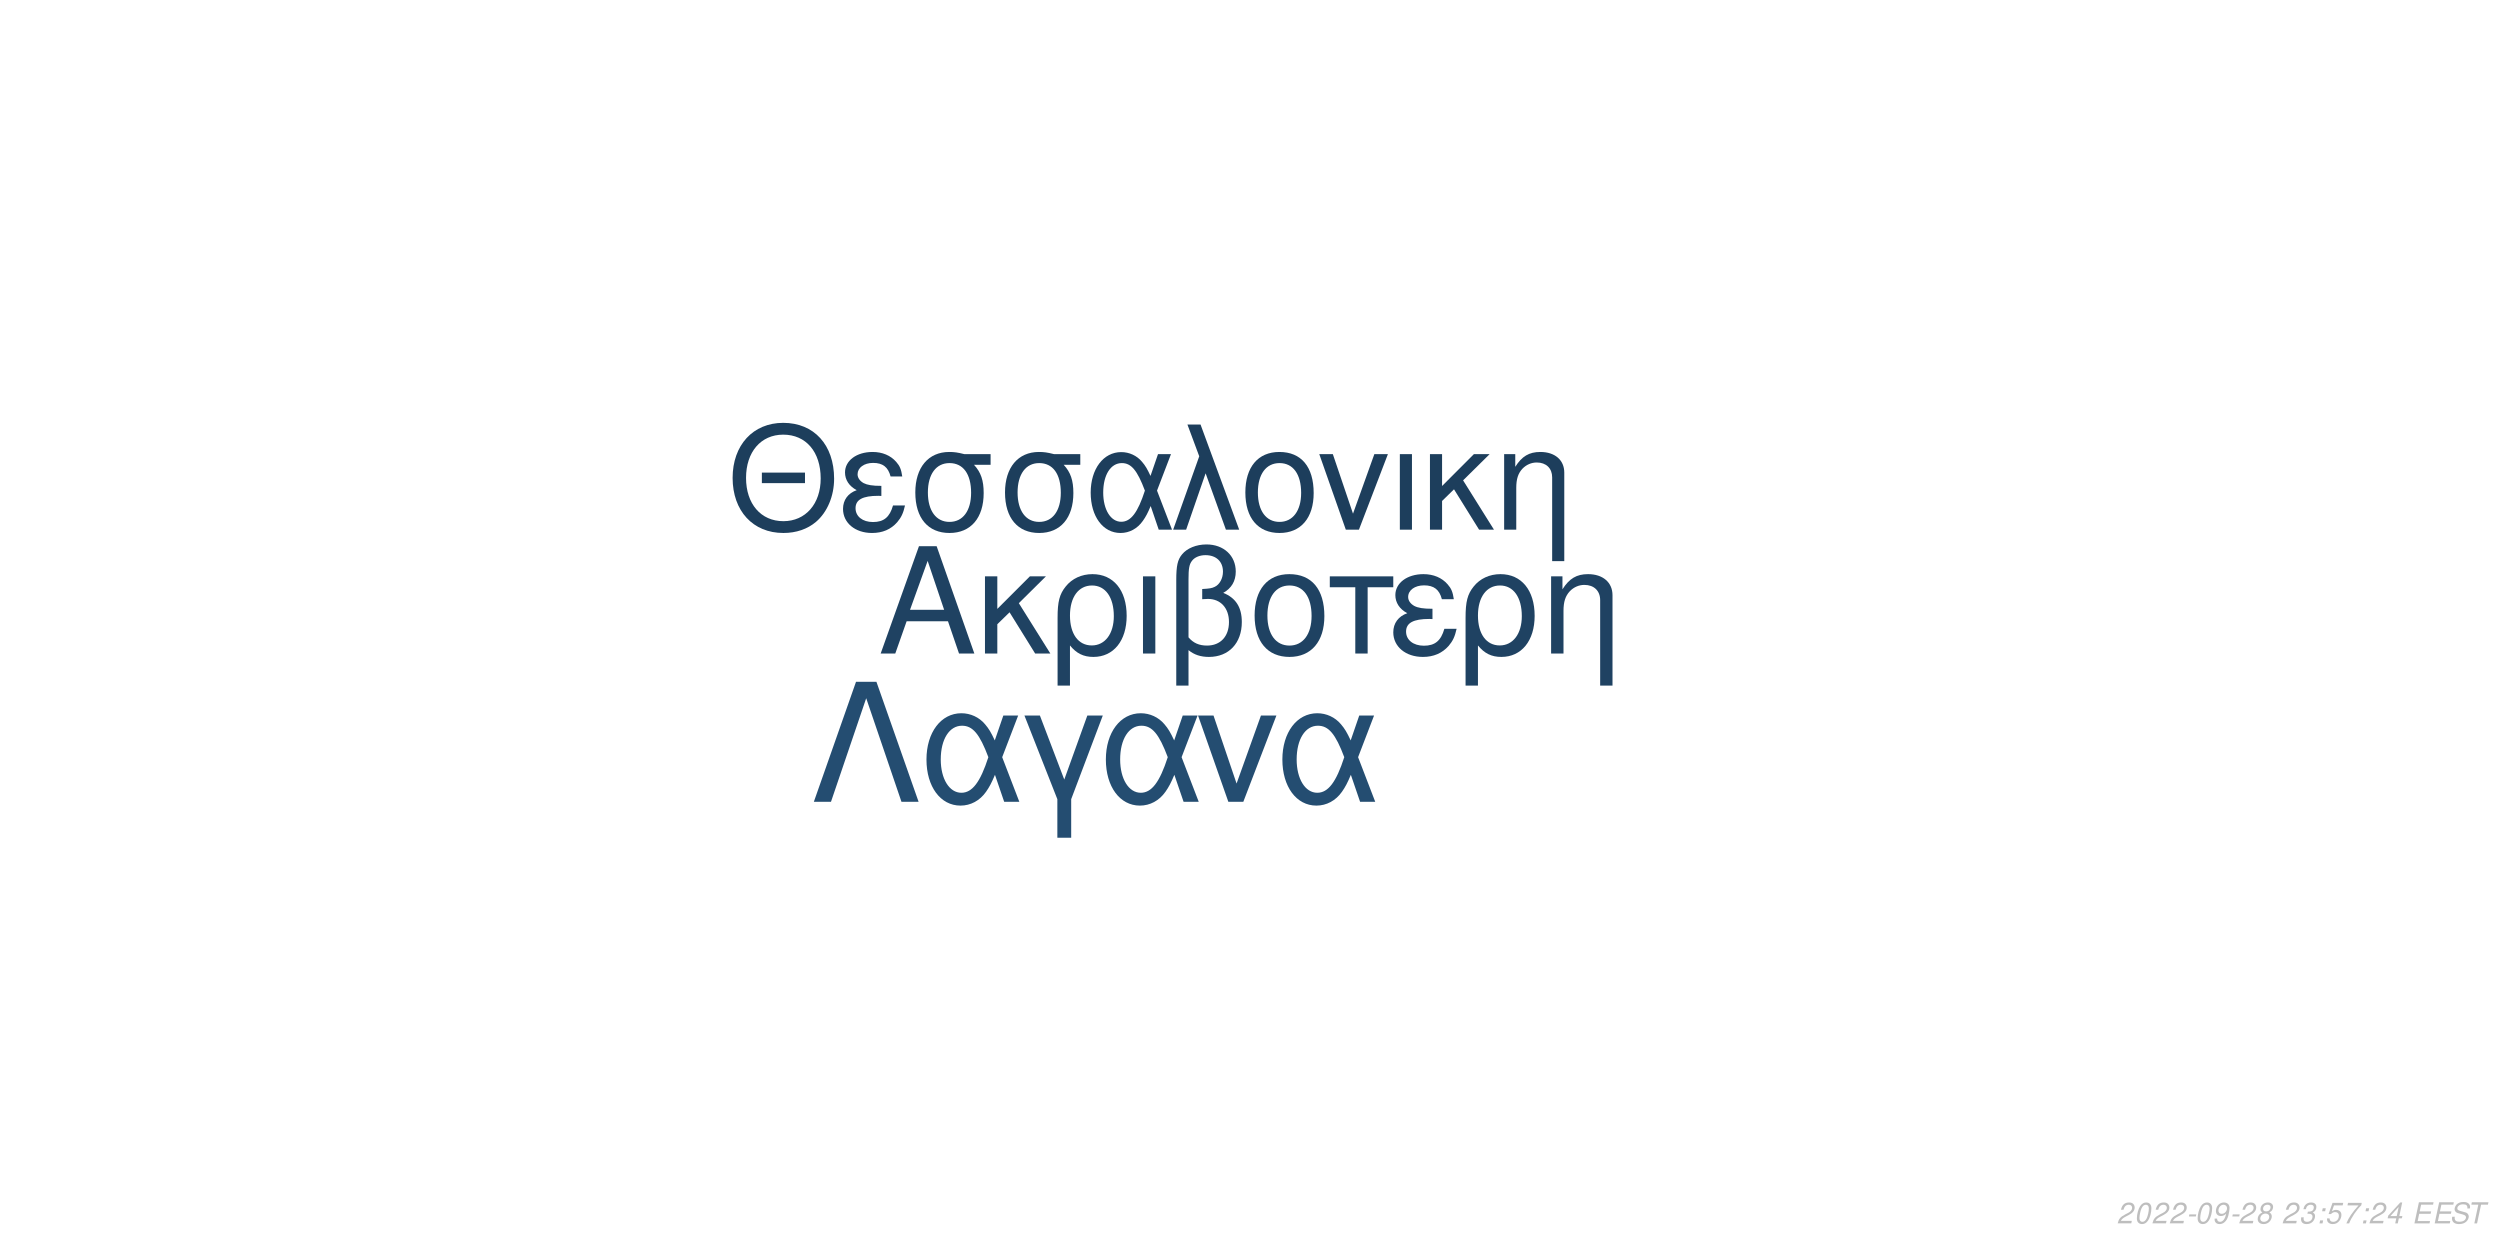
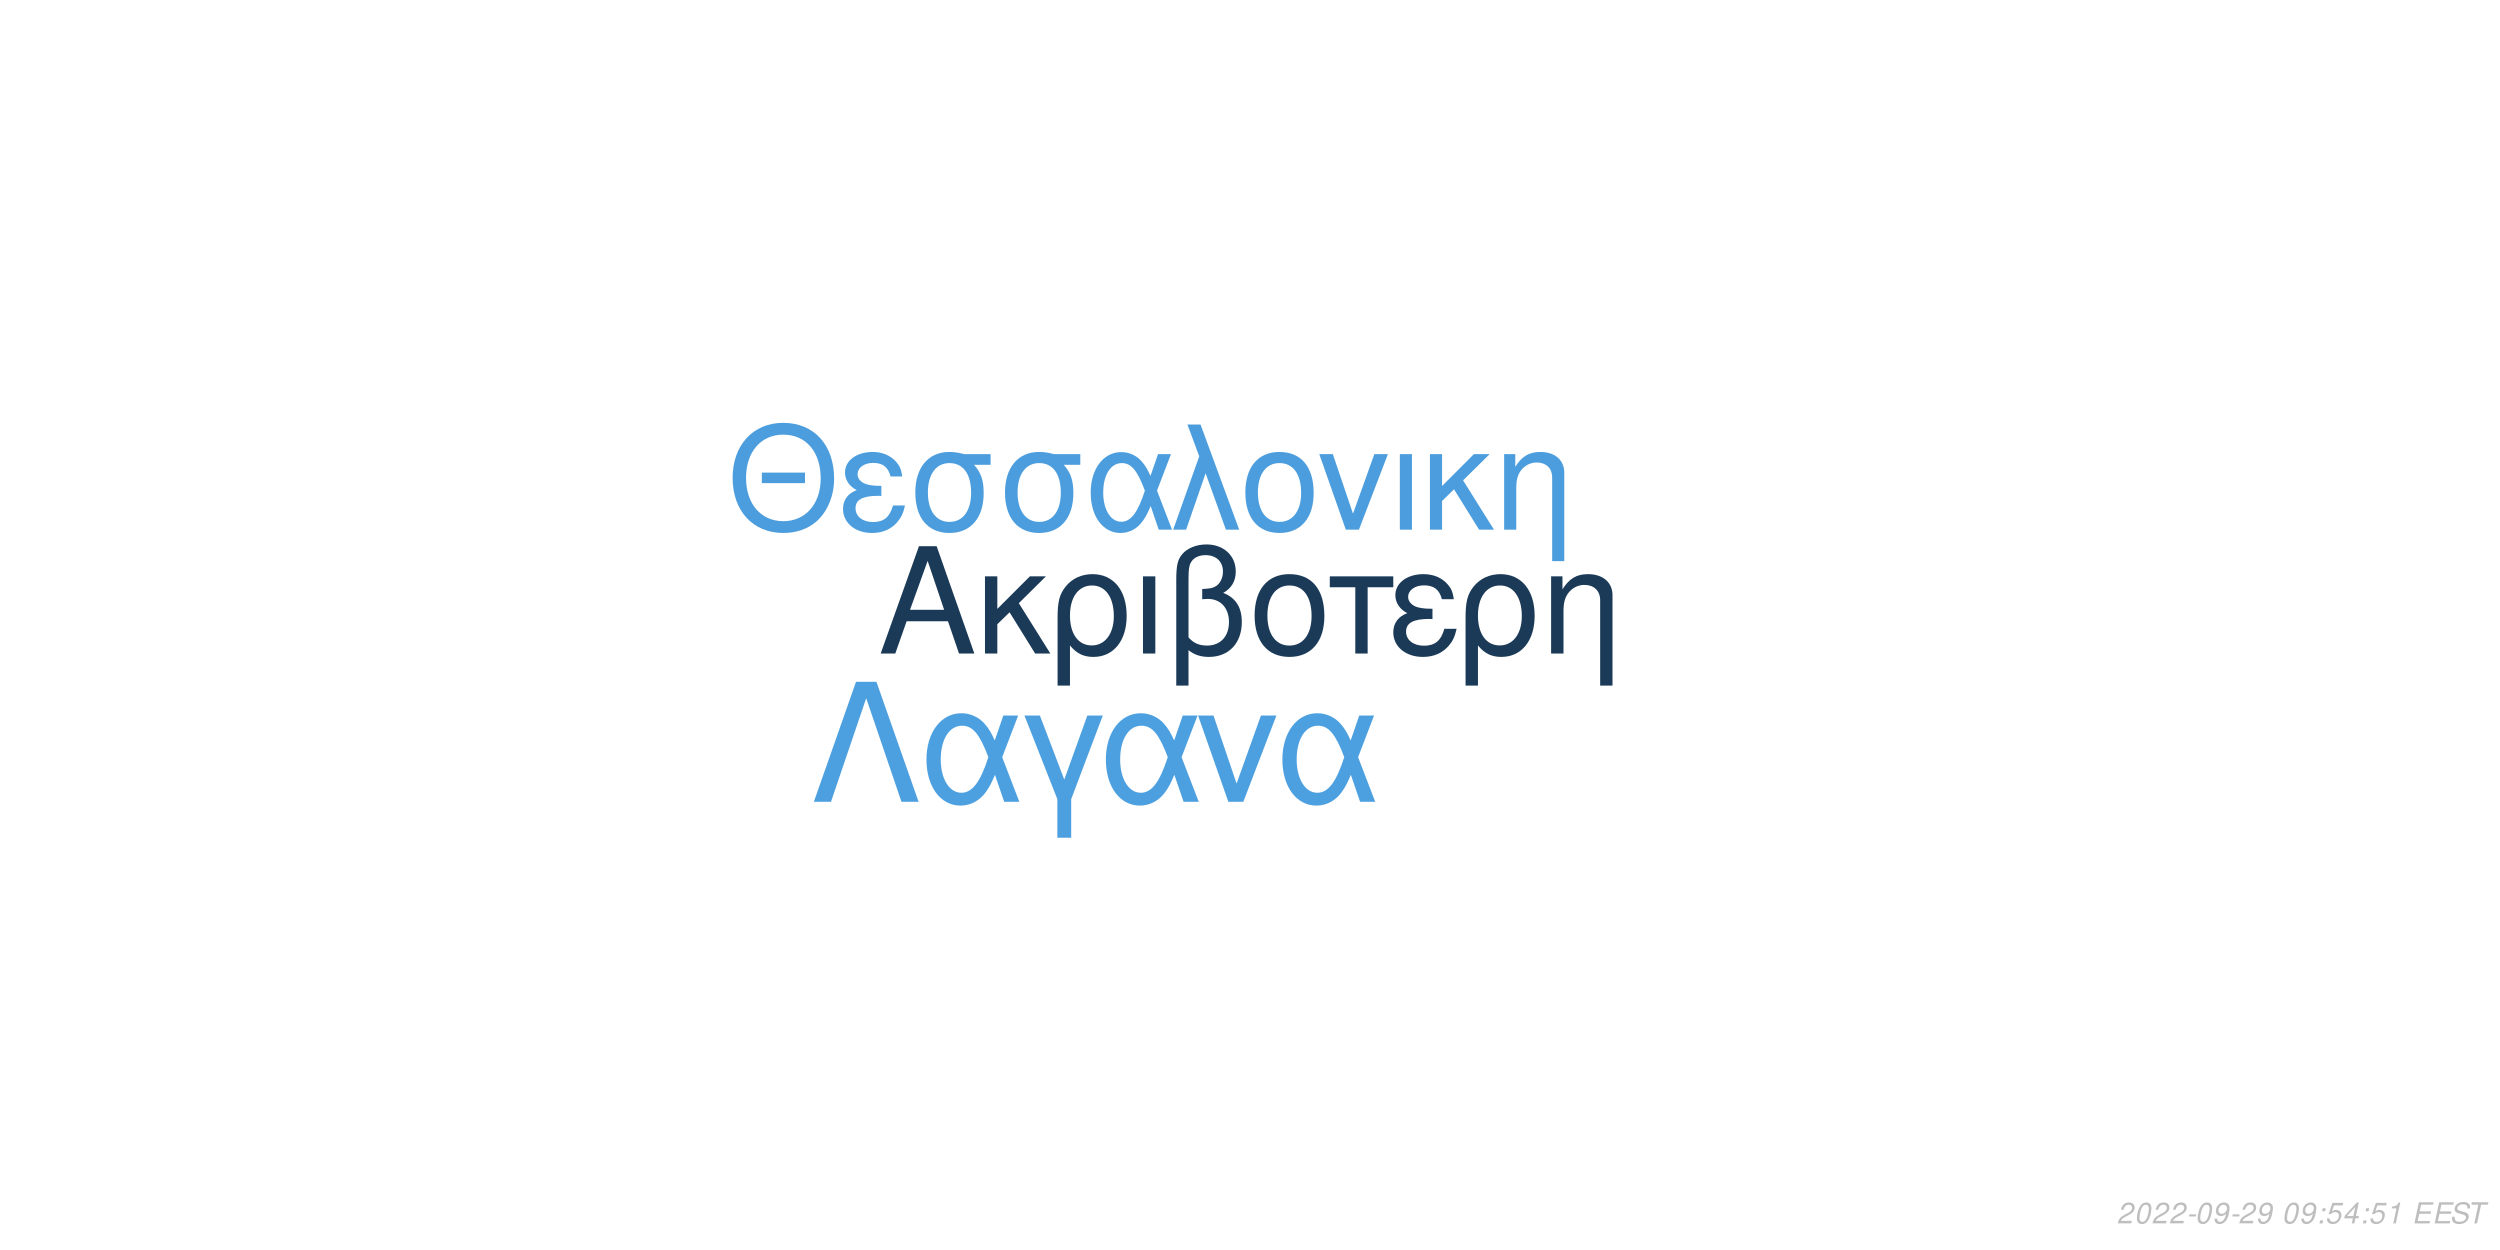
<svg xmlns="http://www.w3.org/2000/svg" xmlns:xlink="http://www.w3.org/1999/xlink" width="864pt" height="432pt" viewBox="0 0 864 432" version="1.1">
  <defs>
    <g>
      <symbol overflow="visible" id="glyph0-0">
        <path style="stroke:none;" d="" />
      </symbol>
      <symbol overflow="visible" id="glyph0-1">
        <path style="stroke:none;" d="M 24.125 -11.141 L 27.938 0 L 33.234 0 L 20.203 -37.094 L 14.094 -37.094 L 0.859 0 L 5.906 0 L 9.828 -11.141 Z M 22.797 -15.109 L 11 -15.109 L 17.094 -32.016 Z M 22.797 -15.109 " />
      </symbol>
      <symbol overflow="visible" id="glyph0-2">
        <path style="stroke:none;" d="M 7.172 -15.422 L 7.172 -26.672 L 2.906 -26.672 L 2.906 0 L 7.172 0 L 7.172 -10.125 L 11.406 -14.25 L 20.25 0 L 25.5 0 L 14.609 -17.406 L 23.969 -26.672 L 18.422 -26.672 Z M 7.172 -15.422 " />
      </symbol>
      <symbol overflow="visible" id="glyph0-3">
        <path style="stroke:none;" d="M 3 11.094 L 7.281 11.094 L 7.281 -2.797 C 9.516 -0.047 11.953 1.172 15.375 1.172 C 22.344 1.172 26.875 -4.422 26.875 -13.031 C 26.875 -21.891 22.297 -27.438 15.062 -27.438 C 11.297 -27.438 7.984 -25.906 5.797 -23.156 C 3.672 -20.516 3 -17.969 3 -12.359 Z M 14.906 -23.516 C 19.547 -23.516 22.438 -19.438 22.438 -12.922 C 22.438 -6.812 19.391 -2.797 14.812 -2.797 C 10.172 -2.797 7.281 -6.766 7.281 -13.125 C 7.281 -19.484 10.234 -23.516 14.906 -23.516 Z M 14.906 -23.516 " />
      </symbol>
      <symbol overflow="visible" id="glyph0-4">
        <path style="stroke:none;" d="M 3.516 0 L 7.781 0 L 7.781 -26.672 L 3.516 -26.672 Z M 3.516 0 " />
      </symbol>
      <symbol overflow="visible" id="glyph0-5">
        <path style="stroke:none;" d="M 4.016 11.094 L 8.25 11.094 L 8.25 -1.172 C 10.172 0.406 12.422 1.172 15.312 1.172 C 22.188 1.172 26.672 -3.609 26.672 -10.891 C 26.672 -15.984 24.578 -19.234 20.25 -20.969 C 23.109 -22.547 24.578 -25.031 24.578 -28.344 C 24.578 -33.844 20.406 -37.703 14.453 -37.703 C 10.938 -37.703 7.734 -36.391 6 -34.25 C 4.484 -32.422 4.016 -30.328 4.016 -25.391 Z M 8.25 -25.656 C 8.25 -29.359 8.5 -30.844 9.469 -32.062 C 10.375 -33.281 12.156 -34 14.094 -34 C 17.812 -34 20.156 -31.812 20.156 -28.297 C 20.156 -25.953 18.984 -23.812 17.297 -23.047 C 16.281 -22.547 15.469 -22.438 12.984 -22.297 L 12.984 -18.781 C 13.734 -18.828 14.344 -18.875 14.969 -18.875 C 19.344 -18.875 22.234 -15.719 22.234 -10.891 C 22.234 -5.906 19.281 -2.75 14.656 -2.75 C 11.953 -2.75 9.922 -3.609 8.25 -5.594 Z M 8.25 -25.656 " />
      </symbol>
      <symbol overflow="visible" id="glyph0-6">
        <path style="stroke:none;" d="M 14.094 -27.438 C 6.562 -27.438 2.094 -22.094 2.094 -13.125 C 2.094 -4.125 6.562 1.172 14.141 1.172 C 21.672 1.172 26.203 -4.172 26.203 -12.922 C 26.203 -22.188 21.828 -27.438 14.094 -27.438 Z M 14.141 -23.516 C 18.938 -23.516 21.781 -19.594 21.781 -12.984 C 21.781 -6.672 18.828 -2.75 14.141 -2.75 C 9.422 -2.75 6.516 -6.672 6.516 -13.125 C 6.516 -19.594 9.422 -23.516 14.141 -23.516 Z M 14.141 -23.516 " />
      </symbol>
      <symbol overflow="visible" id="glyph0-7">
        <path style="stroke:none;" d="M 7.891 0 L 12.156 0 L 12.156 -22.906 L 21.016 -22.906 L 21.016 -26.672 L -0.922 -26.672 L -0.922 -22.906 L 7.891 -22.906 Z M 7.891 0 " />
      </symbol>
      <symbol overflow="visible" id="glyph0-8">
        <path style="stroke:none;" d="M 14.562 -15.469 C 11.344 -15.469 9.562 -15.781 8.297 -16.438 C 6.922 -17.203 6.156 -18.328 6.156 -19.547 C 6.156 -21.891 8.453 -23.562 11.656 -23.562 C 15.062 -23.562 16.953 -22.094 17.812 -18.781 L 21.938 -18.781 C 21.578 -21.266 21.062 -22.5 19.797 -23.922 C 17.812 -26.203 14.906 -27.438 11.453 -27.438 C 5.797 -27.438 1.734 -24.375 1.734 -20.203 C 1.734 -17.609 3.156 -15.375 5.859 -13.938 C 2.797 -12.875 1.016 -10.484 1.016 -7.328 C 1.016 -2.391 5.297 1.172 11.25 1.172 C 14.969 1.172 17.906 -0.109 20.156 -2.641 C 21.578 -4.328 22.297 -5.797 22.906 -8.547 L 18.672 -8.547 C 17.5 -4.422 15.422 -2.703 11.609 -2.703 C 7.938 -2.703 5.438 -4.688 5.438 -7.578 C 5.438 -10.578 7.938 -11.953 13.484 -11.953 C 13.641 -11.953 14.094 -11.953 14.562 -11.906 Z M 14.562 -15.469 " />
      </symbol>
      <symbol overflow="visible" id="glyph0-9">
        <path style="stroke:none;" d="M 3.562 -26.672 L 3.562 0 L 7.844 0 L 7.844 -14.703 C 7.844 -17.906 8.5 -19.891 10.031 -21.531 C 11.406 -22.953 13.188 -23.719 15.062 -23.719 C 18.375 -23.719 20.516 -21.672 20.516 -18.469 L 20.516 11.094 L 24.781 11.094 L 24.781 -20.156 C 24.781 -24.578 21.469 -27.438 16.328 -27.438 C 12.359 -27.438 9.828 -25.906 7.484 -22.188 L 7.484 -26.672 Z M 3.562 -26.672 " />
      </symbol>
      <symbol overflow="visible" id="glyph1-0">
        <path style="stroke:none;" d="" />
      </symbol>
      <symbol overflow="visible" id="glyph1-1">
        <path style="stroke:none;" d="M 26.859 -19.734 L 11.953 -19.734 L 11.953 -16.094 L 26.859 -16.094 Z M 19.328 -36.922 C 8.922 -36.922 1.844 -29.25 1.844 -17.891 C 1.844 -6.484 8.875 1.141 19.391 1.141 C 23.812 1.141 27.703 -0.203 30.641 -2.688 C 34.578 -6.031 36.922 -11.656 36.922 -17.594 C 36.922 -29.297 30 -36.922 19.328 -36.922 Z M 19.328 -32.844 C 27.203 -32.844 32.281 -26.906 32.281 -17.688 C 32.281 -8.922 27.062 -2.938 19.391 -2.938 C 11.609 -2.938 6.484 -8.922 6.484 -17.891 C 6.484 -26.859 11.609 -32.844 19.328 -32.844 Z M 19.328 -32.844 " />
      </symbol>
      <symbol overflow="visible" id="glyph1-2">
        <path style="stroke:none;" d="M 14.25 -15.141 C 11.109 -15.141 9.375 -15.453 8.125 -16.094 C 6.781 -16.844 6.031 -17.938 6.031 -19.141 C 6.031 -21.422 8.266 -23.078 11.406 -23.078 C 14.75 -23.078 16.594 -21.625 17.438 -18.391 L 21.469 -18.391 C 21.125 -20.828 20.625 -22.031 19.391 -23.422 C 17.438 -25.656 14.594 -26.859 11.219 -26.859 C 5.688 -26.859 1.688 -23.875 1.688 -19.781 C 1.688 -17.234 3.094 -15.047 5.734 -13.656 C 2.734 -12.609 1 -10.266 1 -7.172 C 1 -2.344 5.188 1.141 11.016 1.141 C 14.656 1.141 17.547 -0.094 19.734 -2.594 C 21.125 -4.234 21.828 -5.688 22.422 -8.375 L 18.281 -8.375 C 17.141 -4.328 15.094 -2.641 11.359 -2.641 C 7.766 -2.641 5.328 -4.578 5.328 -7.422 C 5.328 -10.359 7.766 -11.703 13.203 -11.703 C 13.359 -11.703 13.797 -11.703 14.25 -11.656 Z M 14.25 -15.141 " />
      </symbol>
      <symbol overflow="visible" id="glyph1-3">
        <path style="stroke:none;" d="M 29 -26.109 L 19.938 -26.109 C 17.594 -26.703 16.438 -26.859 14.703 -26.859 C 7.469 -26.859 2.984 -21.469 2.984 -12.859 C 2.984 -4.031 7.375 1.141 14.797 1.141 C 22.172 1.141 26.609 -4.078 26.609 -12.656 C 26.609 -17.047 25.656 -19.828 23.266 -22.422 L 29 -22.422 Z M 14.797 -23.016 C 19.531 -23.016 22.266 -19.234 22.266 -12.75 C 22.266 -6.531 19.438 -2.688 14.797 -2.688 C 10.172 -2.688 7.328 -6.531 7.328 -12.859 C 7.328 -19.188 10.172 -23.016 14.797 -23.016 Z M 14.797 -23.016 " />
      </symbol>
      <symbol overflow="visible" id="glyph1-4">
        <path style="stroke:none;" d="M 29.344 -26.109 L 24.859 -26.109 L 22.266 -18.578 C 21.125 -21.031 20.484 -22.125 19.328 -23.469 C 17.547 -25.609 14.906 -26.812 12.156 -26.812 C 5.984 -26.812 1.594 -20.984 1.594 -12.812 C 1.594 -4.578 5.828 1.141 11.906 1.141 C 14.953 1.141 17.734 -0.344 19.625 -3.047 C 20.672 -4.531 21.281 -5.688 22.328 -8.172 L 25.109 0 L 29.703 0 L 24.516 -13.5 Z M 20.328 -13.5 C 17.891 -5.922 15.453 -2.734 12.156 -2.734 C 8.516 -2.734 5.922 -6.922 5.922 -12.812 C 5.922 -18.938 8.516 -23.016 12.359 -23.016 C 15.594 -23.016 17.688 -20.531 20.328 -13.5 Z M 20.328 -13.5 " />
      </symbol>
      <symbol overflow="visible" id="glyph1-5">
        <path style="stroke:none;" d="M 1.094 0 L 5.578 0 L 12.312 -19.484 L 19.328 0 L 23.922 0 L 10.562 -36.328 L 6.031 -36.328 L 10.109 -25.359 Z M 1.094 0 " />
      </symbol>
      <symbol overflow="visible" id="glyph1-6">
        <path style="stroke:none;" d="M 13.797 -26.859 C 6.422 -26.859 2.047 -21.625 2.047 -12.859 C 2.047 -4.031 6.422 1.141 13.859 1.141 C 21.234 1.141 25.656 -4.078 25.656 -12.656 C 25.656 -21.719 21.375 -26.859 13.797 -26.859 Z M 13.859 -23.016 C 18.531 -23.016 21.328 -19.188 21.328 -12.703 C 21.328 -6.531 18.438 -2.688 13.859 -2.688 C 9.219 -2.688 6.375 -6.531 6.375 -12.859 C 6.375 -19.188 9.219 -23.016 13.859 -23.016 Z M 13.859 -23.016 " />
      </symbol>
      <symbol overflow="visible" id="glyph1-7">
        <path style="stroke:none;" d="M 14.297 0 L 24.312 -26.109 L 19.625 -26.109 L 12.25 -5.531 L 5.281 -26.109 L 0.594 -26.109 L 9.766 0 Z M 14.297 0 " />
      </symbol>
      <symbol overflow="visible" id="glyph1-8">
        <path style="stroke:none;" d="M 3.438 0 L 7.625 0 L 7.625 -26.109 L 3.438 -26.109 Z M 3.438 0 " />
      </symbol>
      <symbol overflow="visible" id="glyph1-9">
        <path style="stroke:none;" d="M 7.031 -15.094 L 7.031 -26.109 L 2.844 -26.109 L 2.844 0 L 7.031 0 L 7.031 -9.922 L 11.156 -13.953 L 19.828 0 L 24.969 0 L 14.297 -17.047 L 23.469 -26.109 L 18.031 -26.109 Z M 7.031 -15.094 " />
      </symbol>
      <symbol overflow="visible" id="glyph1-10">
        <path style="stroke:none;" d="M 3.484 -26.109 L 3.484 0 L 7.672 0 L 7.672 -14.406 C 7.672 -17.547 8.328 -19.484 9.812 -21.078 C 11.156 -22.469 12.906 -23.219 14.75 -23.219 C 17.984 -23.219 20.078 -21.234 20.078 -18.094 L 20.078 10.859 L 24.266 10.859 L 24.266 -19.734 C 24.266 -24.062 21.031 -26.859 16 -26.859 C 12.109 -26.859 9.609 -25.359 7.328 -21.719 L 7.328 -26.109 Z M 3.484 -26.109 " />
      </symbol>
      <symbol overflow="visible" id="glyph2-0">
        <path style="stroke:none;" d="" />
      </symbol>
      <symbol overflow="visible" id="glyph2-1">
        <path style="stroke:none;" d="M 22.531 -41.484 L 15.484 -41.484 L 0.906 0 L 6.828 0 L 19 -35.797 L 31.188 0 L 37.109 0 Z M 22.531 -41.484 " />
      </symbol>
      <symbol overflow="visible" id="glyph2-2">
        <path style="stroke:none;" d="M 33.516 -29.812 L 28.391 -29.812 L 25.438 -21.219 C 24.125 -24.016 23.391 -25.266 22.078 -26.797 C 20.031 -29.25 17.016 -30.609 13.891 -30.609 C 6.828 -30.609 1.828 -23.953 1.828 -14.625 C 1.828 -5.234 6.656 1.312 13.594 1.312 C 17.078 1.312 20.266 -0.391 22.422 -3.469 C 23.609 -5.172 24.297 -6.484 25.5 -9.328 L 28.688 0 L 33.922 0 L 28 -15.422 Z M 23.219 -15.422 C 20.422 -6.766 17.641 -3.125 13.891 -3.125 C 9.734 -3.125 6.766 -7.906 6.766 -14.625 C 6.766 -21.625 9.734 -26.297 14.109 -26.297 C 17.812 -26.297 20.203 -23.453 23.219 -15.422 Z M 23.219 -15.422 " />
      </symbol>
      <symbol overflow="visible" id="glyph2-3">
        <path style="stroke:none;" d="M 12.062 12.406 L 16.844 12.406 L 16.844 -0.906 L 27.766 -29.812 L 22.422 -29.812 L 14.453 -7.688 L 6.031 -29.812 L 0.688 -29.812 L 12.062 -0.906 Z M 12.062 12.406 " />
      </symbol>
      <symbol overflow="visible" id="glyph2-4">
        <path style="stroke:none;" d="M 16.328 0 L 27.766 -29.812 L 22.422 -29.812 L 14 -6.312 L 6.031 -29.812 L 0.688 -29.812 L 11.156 0 Z M 16.328 0 " />
      </symbol>
      <symbol overflow="visible" id="glyph3-0">
        <path style="stroke:none;" d="" />
      </symbol>
      <symbol overflow="visible" id="glyph3-1">
        <path style="stroke:none;" d="M 5.234 -0.875 L 1.469 -0.875 C 1.641 -1.375 2.203 -1.891 3.109 -2.344 L 4.234 -2.938 C 5.562 -3.625 6.219 -4.469 6.219 -5.484 C 6.219 -5.938 6.062 -6.359 5.797 -6.656 C 5.469 -7.047 4.984 -7.234 4.312 -7.234 C 2.766 -7.234 1.891 -6.453 1.484 -4.734 L 2.375 -4.734 C 2.484 -5.188 2.609 -5.484 2.797 -5.75 C 3.094 -6.203 3.609 -6.453 4.188 -6.453 C 4.891 -6.453 5.344 -6.031 5.344 -5.375 C 5.344 -4.703 4.859 -4.094 4.016 -3.656 L 2.984 -3.125 C 1.234 -2.188 0.797 -1.656 0.344 -0.016 L 5.047 -0.016 Z M 5.234 -0.875 " />
      </symbol>
      <symbol overflow="visible" id="glyph3-2">
        <path style="stroke:none;" d="M 4.203 -7.234 C 3.375 -7.234 2.688 -6.812 2.125 -5.984 C 1.484 -5.047 0.984 -3.188 0.984 -1.734 C 0.984 -1.109 1.172 -0.562 1.484 -0.266 C 1.797 0.047 2.281 0.234 2.766 0.234 C 3.625 0.234 4.281 -0.156 4.859 -1.016 C 5.516 -1.953 6 -3.797 6 -5.266 C 6 -6.5 5.328 -7.234 4.203 -7.234 Z M 4.094 -6.453 C 4.734 -6.453 5.125 -5.984 5.125 -5.156 C 5.125 -4.203 4.781 -2.625 4.406 -1.812 C 3.984 -0.938 3.516 -0.547 2.875 -0.547 C 2.25 -0.547 1.875 -1.031 1.875 -1.828 C 1.875 -2.797 2.203 -4.344 2.594 -5.203 C 2.984 -6.047 3.453 -6.453 4.094 -6.453 Z M 4.094 -6.453 " />
      </symbol>
      <symbol overflow="visible" id="glyph3-3">
        <path style="stroke:none;" d="M 3.516 -3.125 L 1.125 -3.125 L 0.969 -2.406 L 3.359 -2.406 Z M 3.516 -3.125 " />
      </symbol>
      <symbol overflow="visible" id="glyph3-4">
        <path style="stroke:none;" d="M 0.844 -1.656 C 0.844 -1.547 0.844 -1.438 0.844 -1.375 C 0.844 -0.406 1.531 0.234 2.578 0.234 C 3.203 0.234 3.766 0.016 4.297 -0.438 C 4.938 -1 5.312 -1.656 5.594 -2.719 C 5.844 -3.672 6.016 -4.766 6.016 -5.375 C 6.016 -5.844 5.844 -6.328 5.547 -6.656 C 5.203 -7.031 4.703 -7.234 4.062 -7.234 C 2.516 -7.234 1.297 -5.938 1.297 -4.266 C 1.297 -3.203 1.984 -2.547 3.047 -2.547 C 3.484 -2.547 3.953 -2.672 4.281 -2.891 C 4.406 -2.984 4.547 -3.078 4.828 -3.344 C 4.438 -1.484 3.703 -0.547 2.703 -0.547 C 2.109 -0.547 1.719 -0.938 1.719 -1.547 L 1.719 -1.656 Z M 3.953 -6.453 C 4.625 -6.453 5.141 -5.953 5.141 -5.281 C 5.141 -4.188 4.312 -3.312 3.297 -3.312 C 2.594 -3.312 2.172 -3.734 2.172 -4.453 C 2.172 -5.562 2.984 -6.453 3.953 -6.453 Z M 3.953 -6.453 " />
      </symbol>
      <symbol overflow="visible" id="glyph3-5">
-         <path style="stroke:none;" d="M 4.766 -3.797 C 5.078 -3.969 5.234 -4.078 5.438 -4.234 C 5.812 -4.594 6.062 -5.172 6.062 -5.734 C 6.062 -6.625 5.344 -7.234 4.266 -7.234 C 2.812 -7.234 1.703 -6.219 1.703 -4.875 C 1.703 -4.406 1.875 -4.125 2.359 -3.812 C 1.297 -3.312 0.75 -2.516 0.75 -1.469 C 0.75 -0.438 1.547 0.234 2.812 0.234 C 3.656 0.234 4.359 -0.094 4.938 -0.734 C 5.359 -1.234 5.609 -1.859 5.609 -2.438 C 5.609 -3.047 5.312 -3.516 4.766 -3.797 Z M 4.109 -6.453 C 4.797 -6.453 5.188 -6.125 5.188 -5.578 C 5.188 -5.266 5.062 -4.922 4.859 -4.672 C 4.562 -4.312 4.188 -4.156 3.656 -4.156 C 2.984 -4.156 2.594 -4.453 2.594 -4.984 C 2.594 -5.859 3.203 -6.453 4.109 -6.453 Z M 3.453 -3.406 C 4.234 -3.406 4.734 -2.984 4.734 -2.312 C 4.734 -1.312 3.922 -0.547 2.875 -0.547 C 2.125 -0.547 1.625 -0.969 1.625 -1.625 C 1.625 -2.609 2.438 -3.406 3.453 -3.406 Z M 3.453 -3.406 " />
+         <path style="stroke:none;" d="" />
      </symbol>
      <symbol overflow="visible" id="glyph3-6">
-         <path style="stroke:none;" d="" />
+         <path style="stroke:none;" d="M 2.359 -1.031 L 1.312 -1.031 L 1.094 0 L 2.141 0 Z M 3.266 -5.234 L 2.219 -5.234 L 2 -4.203 L 3.047 -4.203 Z M 3.266 -5.234 " />
      </symbol>
      <symbol overflow="visible" id="glyph3-7">
-         <path style="stroke:none;" d="M 2.922 -3.312 C 3.125 -3.344 3.234 -3.344 3.375 -3.344 C 4.203 -3.344 4.688 -3 4.688 -2.406 C 4.688 -1.312 3.906 -0.547 2.781 -0.547 C 2.047 -0.547 1.594 -0.938 1.594 -1.562 C 1.594 -1.719 1.609 -1.844 1.656 -2.094 L 0.766 -2.094 C 0.734 -1.797 0.719 -1.641 0.719 -1.469 C 0.719 -0.375 1.406 0.234 2.641 0.234 C 3.547 0.234 4.297 -0.078 4.812 -0.656 C 5.266 -1.156 5.562 -1.875 5.562 -2.547 C 5.562 -3.125 5.344 -3.453 4.797 -3.734 C 5.641 -4.234 6.016 -4.844 6.016 -5.734 C 6.016 -6.656 5.312 -7.234 4.203 -7.234 C 3.375 -7.234 2.672 -6.938 2.188 -6.375 C 1.891 -6.031 1.703 -5.641 1.516 -4.906 L 2.391 -4.906 C 2.5 -5.359 2.594 -5.594 2.734 -5.812 C 3.047 -6.234 3.516 -6.453 4.078 -6.453 C 4.734 -6.453 5.141 -6.125 5.141 -5.578 C 5.141 -5.188 5.016 -4.797 4.797 -4.547 C 4.516 -4.234 4 -4.062 3.266 -4.062 L 3.078 -4.062 Z M 2.922 -3.312 " />
+         <path style="stroke:none;" d="M 6.297 -7.094 L 2.594 -7.094 L 1.234 -3.234 L 2.047 -3.234 C 2.656 -3.766 2.938 -3.906 3.531 -3.906 C 4.328 -3.906 4.797 -3.453 4.797 -2.688 C 4.797 -1.438 3.969 -0.547 2.828 -0.547 C 2.031 -0.547 1.609 -0.938 1.578 -1.734 L 0.703 -1.734 L 0.703 -1.516 C 0.703 -0.938 0.844 -0.547 1.188 -0.266 C 1.562 0.062 2.078 0.234 2.703 0.234 C 3.656 0.234 4.391 -0.156 4.984 -0.922 C 5.422 -1.5 5.672 -2.234 5.672 -2.953 C 5.672 -4 4.938 -4.672 3.812 -4.672 C 3.328 -4.672 2.906 -4.547 2.406 -4.234 L 3.109 -6.219 L 6.109 -6.219 Z M 6.297 -7.094 " />
      </symbol>
      <symbol overflow="visible" id="glyph3-8">
-         <path style="stroke:none;" d="M 2.359 -1.031 L 1.312 -1.031 L 1.094 0 L 2.141 0 Z M 3.266 -5.234 L 2.219 -5.234 L 2 -4.203 L 3.047 -4.203 Z M 3.266 -5.234 " />
+         <path style="stroke:none;" d="M 3.625 -1.75 L 3.266 0 L 4.141 0 L 4.516 -1.75 L 5.562 -1.75 L 5.734 -2.531 L 4.688 -2.531 L 5.688 -7.234 L 5.016 -7.234 L 0.844 -2.672 L 0.641 -1.75 Z M 3.797 -2.531 L 1.594 -2.531 L 4.469 -5.703 Z M 3.797 -2.531 " />
      </symbol>
      <symbol overflow="visible" id="glyph3-9">
-         <path style="stroke:none;" d="M 6.297 -7.094 L 2.594 -7.094 L 1.234 -3.234 L 2.047 -3.234 C 2.656 -3.766 2.938 -3.906 3.531 -3.906 C 4.328 -3.906 4.797 -3.453 4.797 -2.688 C 4.797 -1.438 3.969 -0.547 2.828 -0.547 C 2.031 -0.547 1.609 -0.938 1.578 -1.734 L 0.703 -1.734 L 0.703 -1.516 C 0.703 -0.938 0.844 -0.547 1.188 -0.266 C 1.562 0.062 2.078 0.234 2.703 0.234 C 3.656 0.234 4.391 -0.156 4.984 -0.922 C 5.422 -1.5 5.672 -2.234 5.672 -2.953 C 5.672 -4 4.938 -4.672 3.812 -4.672 C 3.328 -4.672 2.906 -4.547 2.406 -4.234 L 3.109 -6.219 L 6.109 -6.219 Z M 6.297 -7.094 " />
+         <path style="stroke:none;" d="M 3.703 -5.188 L 2.594 0 L 3.469 0 L 5.016 -7.234 L 4.438 -7.234 C 3.906 -6.156 3.688 -6.016 2.234 -5.812 L 2.109 -5.188 Z M 3.703 -5.188 " />
      </symbol>
      <symbol overflow="visible" id="glyph3-10">
-         <path style="stroke:none;" d="M 6.703 -7.094 L 1.953 -7.094 L 1.766 -6.219 L 5.594 -6.219 C 3.344 -3.688 2.266 -2.109 1.375 0 L 2.344 0 C 3.031 -1.906 4.828 -4.594 6.547 -6.281 Z M 6.703 -7.094 " />
+         <path style="stroke:none;" d="M 2.547 -3.312 L 6.5 -3.312 L 6.688 -4.141 L 2.719 -4.141 L 3.219 -6.469 L 7.344 -6.469 L 7.516 -7.297 L 2.453 -7.297 L 0.906 0 L 6.125 0 L 6.297 -0.812 L 2.016 -0.812 Z M 2.547 -3.312 " />
      </symbol>
      <symbol overflow="visible" id="glyph3-11">
-         <path style="stroke:none;" d="M 3.625 -1.75 L 3.266 0 L 4.141 0 L 4.516 -1.75 L 5.562 -1.75 L 5.734 -2.531 L 4.688 -2.531 L 5.688 -7.234 L 5.016 -7.234 L 0.844 -2.672 L 0.641 -1.75 Z M 3.797 -2.531 L 1.594 -2.531 L 4.469 -5.703 Z M 3.797 -2.531 " />
+         <path style="stroke:none;" d="M 7.062 -5.156 C 7.125 -5.438 7.141 -5.562 7.141 -5.703 C 7.141 -6.156 6.938 -6.594 6.594 -6.891 C 6.188 -7.25 5.656 -7.406 4.875 -7.406 C 3.844 -7.406 3.047 -7.125 2.5 -6.562 C 2.094 -6.141 1.781 -5.438 1.781 -4.922 C 1.781 -4.297 2.219 -3.766 2.891 -3.562 L 4.594 -3.094 C 5.406 -2.859 5.734 -2.578 5.734 -2.094 C 5.734 -1.781 5.547 -1.406 5.266 -1.141 C 4.844 -0.766 4.266 -0.578 3.453 -0.578 C 2.328 -0.578 1.812 -0.984 1.812 -1.906 C 1.812 -2.047 1.812 -2.125 1.844 -2.312 L 0.984 -2.312 C 0.906 -2.062 0.891 -1.906 0.891 -1.688 C 0.891 -0.484 1.797 0.234 3.297 0.234 C 4.359 0.234 5.234 -0.062 5.812 -0.609 C 6.344 -1.078 6.688 -1.797 6.688 -2.375 C 6.688 -2.641 6.609 -2.906 6.453 -3.156 C 6.234 -3.5 5.938 -3.703 5.469 -3.828 L 3.75 -4.312 C 2.984 -4.547 2.734 -4.734 2.734 -5.188 C 2.734 -5.547 2.875 -5.844 3.188 -6.109 C 3.547 -6.438 4.031 -6.594 4.703 -6.594 C 5.266 -6.594 5.688 -6.484 5.906 -6.297 C 6.094 -6.125 6.219 -5.797 6.219 -5.516 C 6.219 -5.422 6.203 -5.344 6.188 -5.156 Z M 7.062 -5.156 " />
      </symbol>
      <symbol overflow="visible" id="glyph3-12">
-         <path style="stroke:none;" d="M 2.547 -3.312 L 6.5 -3.312 L 6.688 -4.141 L 2.719 -4.141 L 3.219 -6.469 L 7.344 -6.469 L 7.516 -7.297 L 2.453 -7.297 L 0.906 0 L 6.125 0 L 6.297 -0.812 L 2.016 -0.812 Z M 2.547 -3.312 " />
-       </symbol>
-       <symbol overflow="visible" id="glyph3-13">
-         <path style="stroke:none;" d="M 7.062 -5.156 C 7.125 -5.438 7.141 -5.562 7.141 -5.703 C 7.141 -6.156 6.938 -6.594 6.594 -6.891 C 6.188 -7.25 5.656 -7.406 4.875 -7.406 C 3.844 -7.406 3.047 -7.125 2.5 -6.562 C 2.094 -6.141 1.781 -5.438 1.781 -4.922 C 1.781 -4.297 2.219 -3.766 2.891 -3.562 L 4.594 -3.094 C 5.406 -2.859 5.734 -2.578 5.734 -2.094 C 5.734 -1.781 5.547 -1.406 5.266 -1.141 C 4.844 -0.766 4.266 -0.578 3.453 -0.578 C 2.328 -0.578 1.812 -0.984 1.812 -1.906 C 1.812 -2.047 1.812 -2.125 1.844 -2.312 L 0.984 -2.312 C 0.906 -2.062 0.891 -1.906 0.891 -1.688 C 0.891 -0.484 1.797 0.234 3.297 0.234 C 4.359 0.234 5.234 -0.062 5.812 -0.609 C 6.344 -1.078 6.688 -1.797 6.688 -2.375 C 6.688 -2.641 6.609 -2.906 6.453 -3.156 C 6.234 -3.5 5.938 -3.703 5.469 -3.828 L 3.75 -4.312 C 2.984 -4.547 2.734 -4.734 2.734 -5.188 C 2.734 -5.547 2.875 -5.844 3.188 -6.109 C 3.547 -6.438 4.031 -6.594 4.703 -6.594 C 5.266 -6.594 5.688 -6.484 5.906 -6.297 C 6.094 -6.125 6.219 -5.797 6.219 -5.516 C 6.219 -5.422 6.203 -5.344 6.188 -5.156 Z M 7.062 -5.156 " />
-       </symbol>
-       <symbol overflow="visible" id="glyph3-14">
        <path style="stroke:none;" d="M 4.938 -6.469 L 7.312 -6.469 L 7.484 -7.297 L 1.75 -7.297 L 1.578 -6.469 L 3.984 -6.469 L 2.609 0 L 3.547 0 Z M 4.938 -6.469 " />
      </symbol>
    </g>
  </defs>
  <g id="surface1">
    <rect x="0" y="0" width="864" height="432" style="fill:rgb(100%,100%,100%);fill-opacity:1;stroke:none;" />
-     <g style="fill:rgb(12.157%,25.882%,38.431%);fill-opacity:1;">
+     <g style="fill:rgb(10.588%,22.745%,34.118%);fill-opacity:1;">
      <use xlink:href="#glyph0-1" x="303.5" y="225.861" />
      <use xlink:href="#glyph0-2" x="337.5" y="225.861" />
      <use xlink:href="#glyph0-3" x="362.5" y="225.861" />
      <use xlink:href="#glyph0-4" x="391.5" y="225.861" />
      <use xlink:href="#glyph0-5" x="402.5" y="225.861" />
      <use xlink:href="#glyph0-6" x="431.5" y="225.861" />
      <use xlink:href="#glyph0-7" x="460.5" y="225.861" />
      <use xlink:href="#glyph0-8" x="480.5" y="225.861" />
      <use xlink:href="#glyph0-3" x="503.5" y="225.861" />
      <use xlink:href="#glyph0-9" x="532.5" y="225.861" />
    </g>
-     <g style="fill:rgb(11.373%,24.314%,36.078%);fill-opacity:1;">
+     <g style="fill:rgb(29.804%,61.569%,86.667%);fill-opacity:1;">
      <use xlink:href="#glyph1-1" x="251.348" y="183.058" />
      <use xlink:href="#glyph1-2" x="290.348" y="183.058" />
      <use xlink:href="#glyph1-3" x="313.348" y="183.058" />
      <use xlink:href="#glyph1-3" x="344.348" y="183.058" />
      <use xlink:href="#glyph1-4" x="375.348" y="183.058" />
      <use xlink:href="#glyph1-5" x="404.348" y="183.058" />
      <use xlink:href="#glyph1-6" x="428.348" y="183.058" />
      <use xlink:href="#glyph1-7" x="455.348" y="183.058" />
      <use xlink:href="#glyph1-8" x="480.348" y="183.058" />
      <use xlink:href="#glyph1-9" x="491.348" y="183.058" />
      <use xlink:href="#glyph1-10" x="516.348" y="183.058" />
    </g>
-     <g style="fill:rgb(14.118%,30.196%,44.314%);fill-opacity:1;">
+     <g style="fill:rgb(30.196%,62.745%,87.843%);fill-opacity:1;">
      <use xlink:href="#glyph2-1" x="280.359" y="277.105" />
      <use xlink:href="#glyph2-2" x="318.359" y="277.105" />
      <use xlink:href="#glyph2-3" x="353.359" y="277.105" />
      <use xlink:href="#glyph2-2" x="380.359" y="277.105" />
      <use xlink:href="#glyph2-4" x="413.359" y="277.105" />
      <use xlink:href="#glyph2-2" x="441.359" y="277.105" />
    </g>
    <g style="fill:rgb(74.51%,74.51%,74.51%);fill-opacity:1;">
      <use xlink:href="#glyph3-1" x="731.52" y="422.81" />
      <use xlink:href="#glyph3-2" x="737.52" y="422.81" />
      <use xlink:href="#glyph3-1" x="743.52" y="422.81" />
      <use xlink:href="#glyph3-1" x="749.52" y="422.81" />
      <use xlink:href="#glyph3-3" x="755.52" y="422.81" />
      <use xlink:href="#glyph3-2" x="758.52" y="422.81" />
      <use xlink:href="#glyph3-4" x="764.52" y="422.81" />
      <use xlink:href="#glyph3-3" x="770.52" y="422.81" />
      <use xlink:href="#glyph3-1" x="773.52" y="422.81" />
-       <use xlink:href="#glyph3-5" x="779.52" y="422.81" />
-       <use xlink:href="#glyph3-6" x="785.52" y="422.81" />
-       <use xlink:href="#glyph3-1" x="788.52" y="422.81" />
-       <use xlink:href="#glyph3-7" x="794.52" y="422.81" />
-       <use xlink:href="#glyph3-8" x="800.52" y="422.81" />
-       <use xlink:href="#glyph3-9" x="803.52" y="422.81" />
-       <use xlink:href="#glyph3-10" x="809.52" y="422.81" />
-       <use xlink:href="#glyph3-8" x="815.52" y="422.81" />
-       <use xlink:href="#glyph3-1" x="818.52" y="422.81" />
-       <use xlink:href="#glyph3-11" x="824.52" y="422.81" />
-       <use xlink:href="#glyph3-6" x="830.52" y="422.81" />
-       <use xlink:href="#glyph3-12" x="833.52" y="422.81" />
-       <use xlink:href="#glyph3-12" x="840.52" y="422.81" />
-       <use xlink:href="#glyph3-13" x="846.52" y="422.81" />
-       <use xlink:href="#glyph3-14" x="852.52" y="422.81" />
+       <use xlink:href="#glyph3-4" x="779.52" y="422.81" />
+       <use xlink:href="#glyph3-5" x="785.52" y="422.81" />
+       <use xlink:href="#glyph3-2" x="788.52" y="422.81" />
+       <use xlink:href="#glyph3-4" x="794.52" y="422.81" />
+       <use xlink:href="#glyph3-6" x="800.52" y="422.81" />
+       <use xlink:href="#glyph3-7" x="803.52" y="422.81" />
+       <use xlink:href="#glyph3-8" x="809.52" y="422.81" />
+       <use xlink:href="#glyph3-6" x="815.52" y="422.81" />
+       <use xlink:href="#glyph3-7" x="818.52" y="422.81" />
+       <use xlink:href="#glyph3-9" x="824.52" y="422.81" />
+       <use xlink:href="#glyph3-5" x="830.52" y="422.81" />
+       <use xlink:href="#glyph3-10" x="833.52" y="422.81" />
+       <use xlink:href="#glyph3-10" x="840.52" y="422.81" />
+       <use xlink:href="#glyph3-11" x="846.52" y="422.81" />
+       <use xlink:href="#glyph3-12" x="852.52" y="422.81" />
    </g>
  </g>
</svg>
